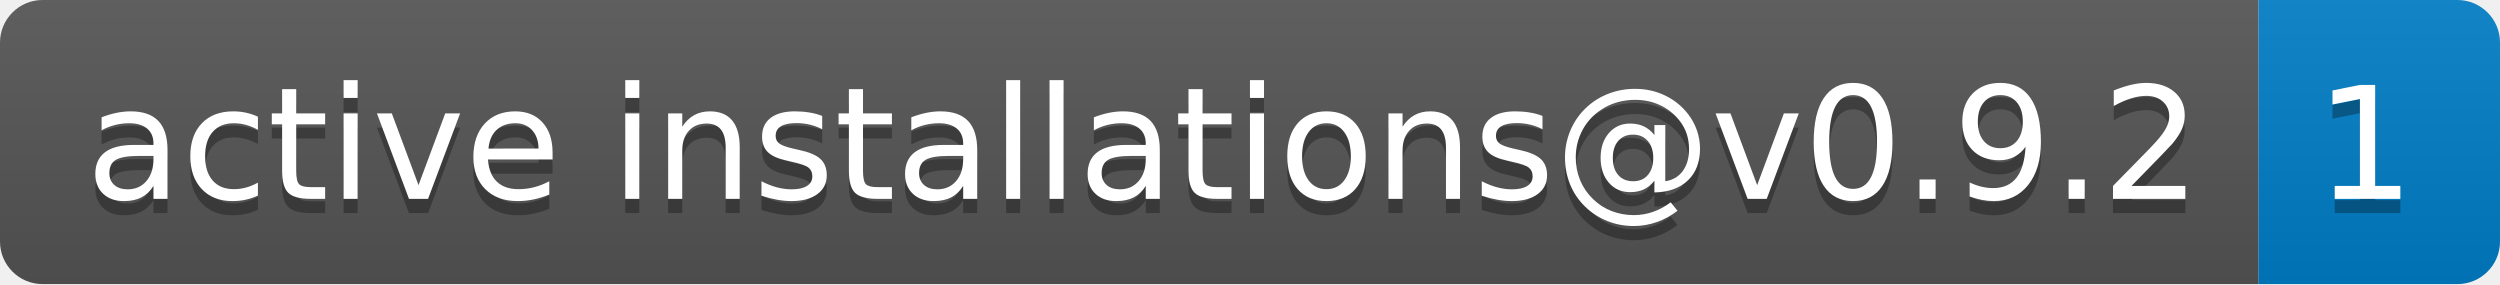
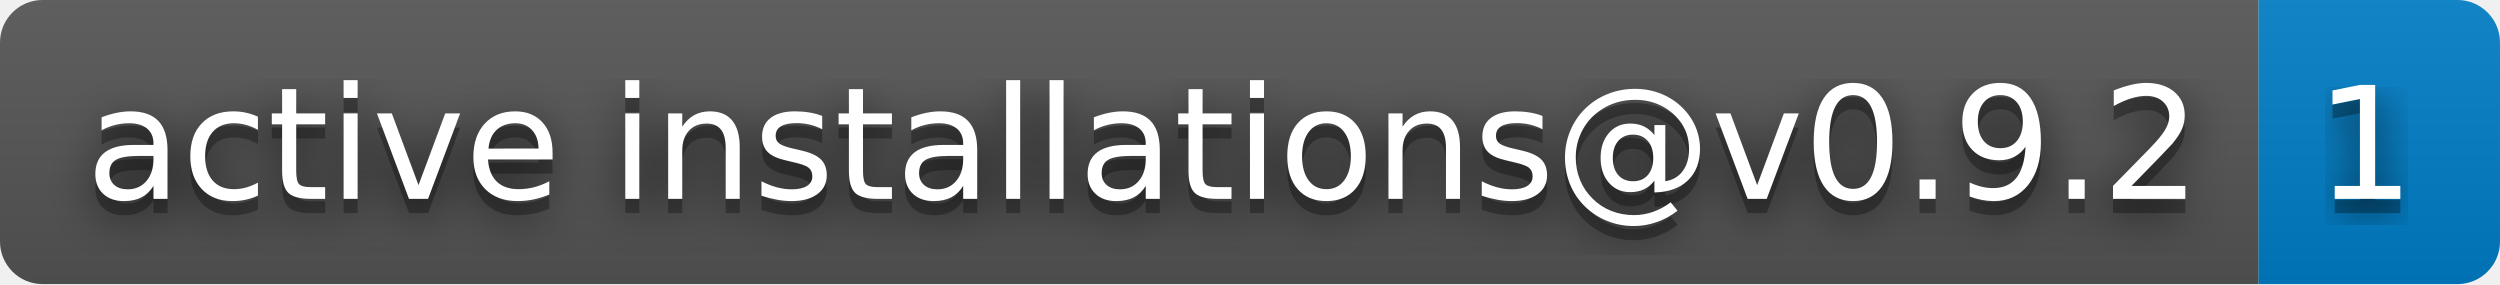
<svg xmlns="http://www.w3.org/2000/svg" width="176" height="20" role="img" aria-label="active installations@v0.9.2: 1">
+   <filter id="blur">
+     <feGaussianBlur in="SourceGraphic" stdDeviation="16" />
+   </filter>
  <linearGradient id="s" x2="0" y2="100%">
    <stop offset="0" stop-color="#bbb" stop-opacity=".1" />
    <stop offset="1" stop-opacity=".1" />
  </linearGradient>
  <clipPath id="r">
    <rect width="176" height="20" rx="3" fill="#fff" />
  </clipPath>
  <g clip-path="url(#r)">
    <rect width="159" height="20" fill="#555" />
    <rect x="159" width="17" height="20" fill="#007ec6" />
    <rect width="176" height="20" fill="url(#s)" />
  </g>
  <g fill="#fff" text-anchor="middle" font-family="Verdana,Geneva,DejaVu Sans,sans-serif" text-rendering="geometricPrecision" font-size="110">
+     <text aria-hidden="true" x="805" y="150" fill="#010101" fill-opacity=".80" filter="url(#blur)" transform="scale(.1)" textLength="1490">active installations@v0.9.2</text>
    <text aria-hidden="true" x="805" y="150" fill="#010101" fill-opacity=".3" transform="scale(.1)" textLength="1490">active installations@v0.9.2</text>
    <text x="805" y="140" transform="scale(.1)" fill="#fff" textLength="1490">active installations@v0.9.2</text>
+     <text aria-hidden="true" x="1665" y="150" fill="#010101" fill-opacity=".80" filter="url(#blur)" transform="scale(.1)" textLength="70">1</text>
    <text aria-hidden="true" x="1665" y="150" fill="#010101" fill-opacity=".3" transform="scale(.1)" textLength="70">1</text>
    <text x="1665" y="140" transform="scale(.1)" fill="#fff" textLength="70">1</text>
  </g>
</svg>
